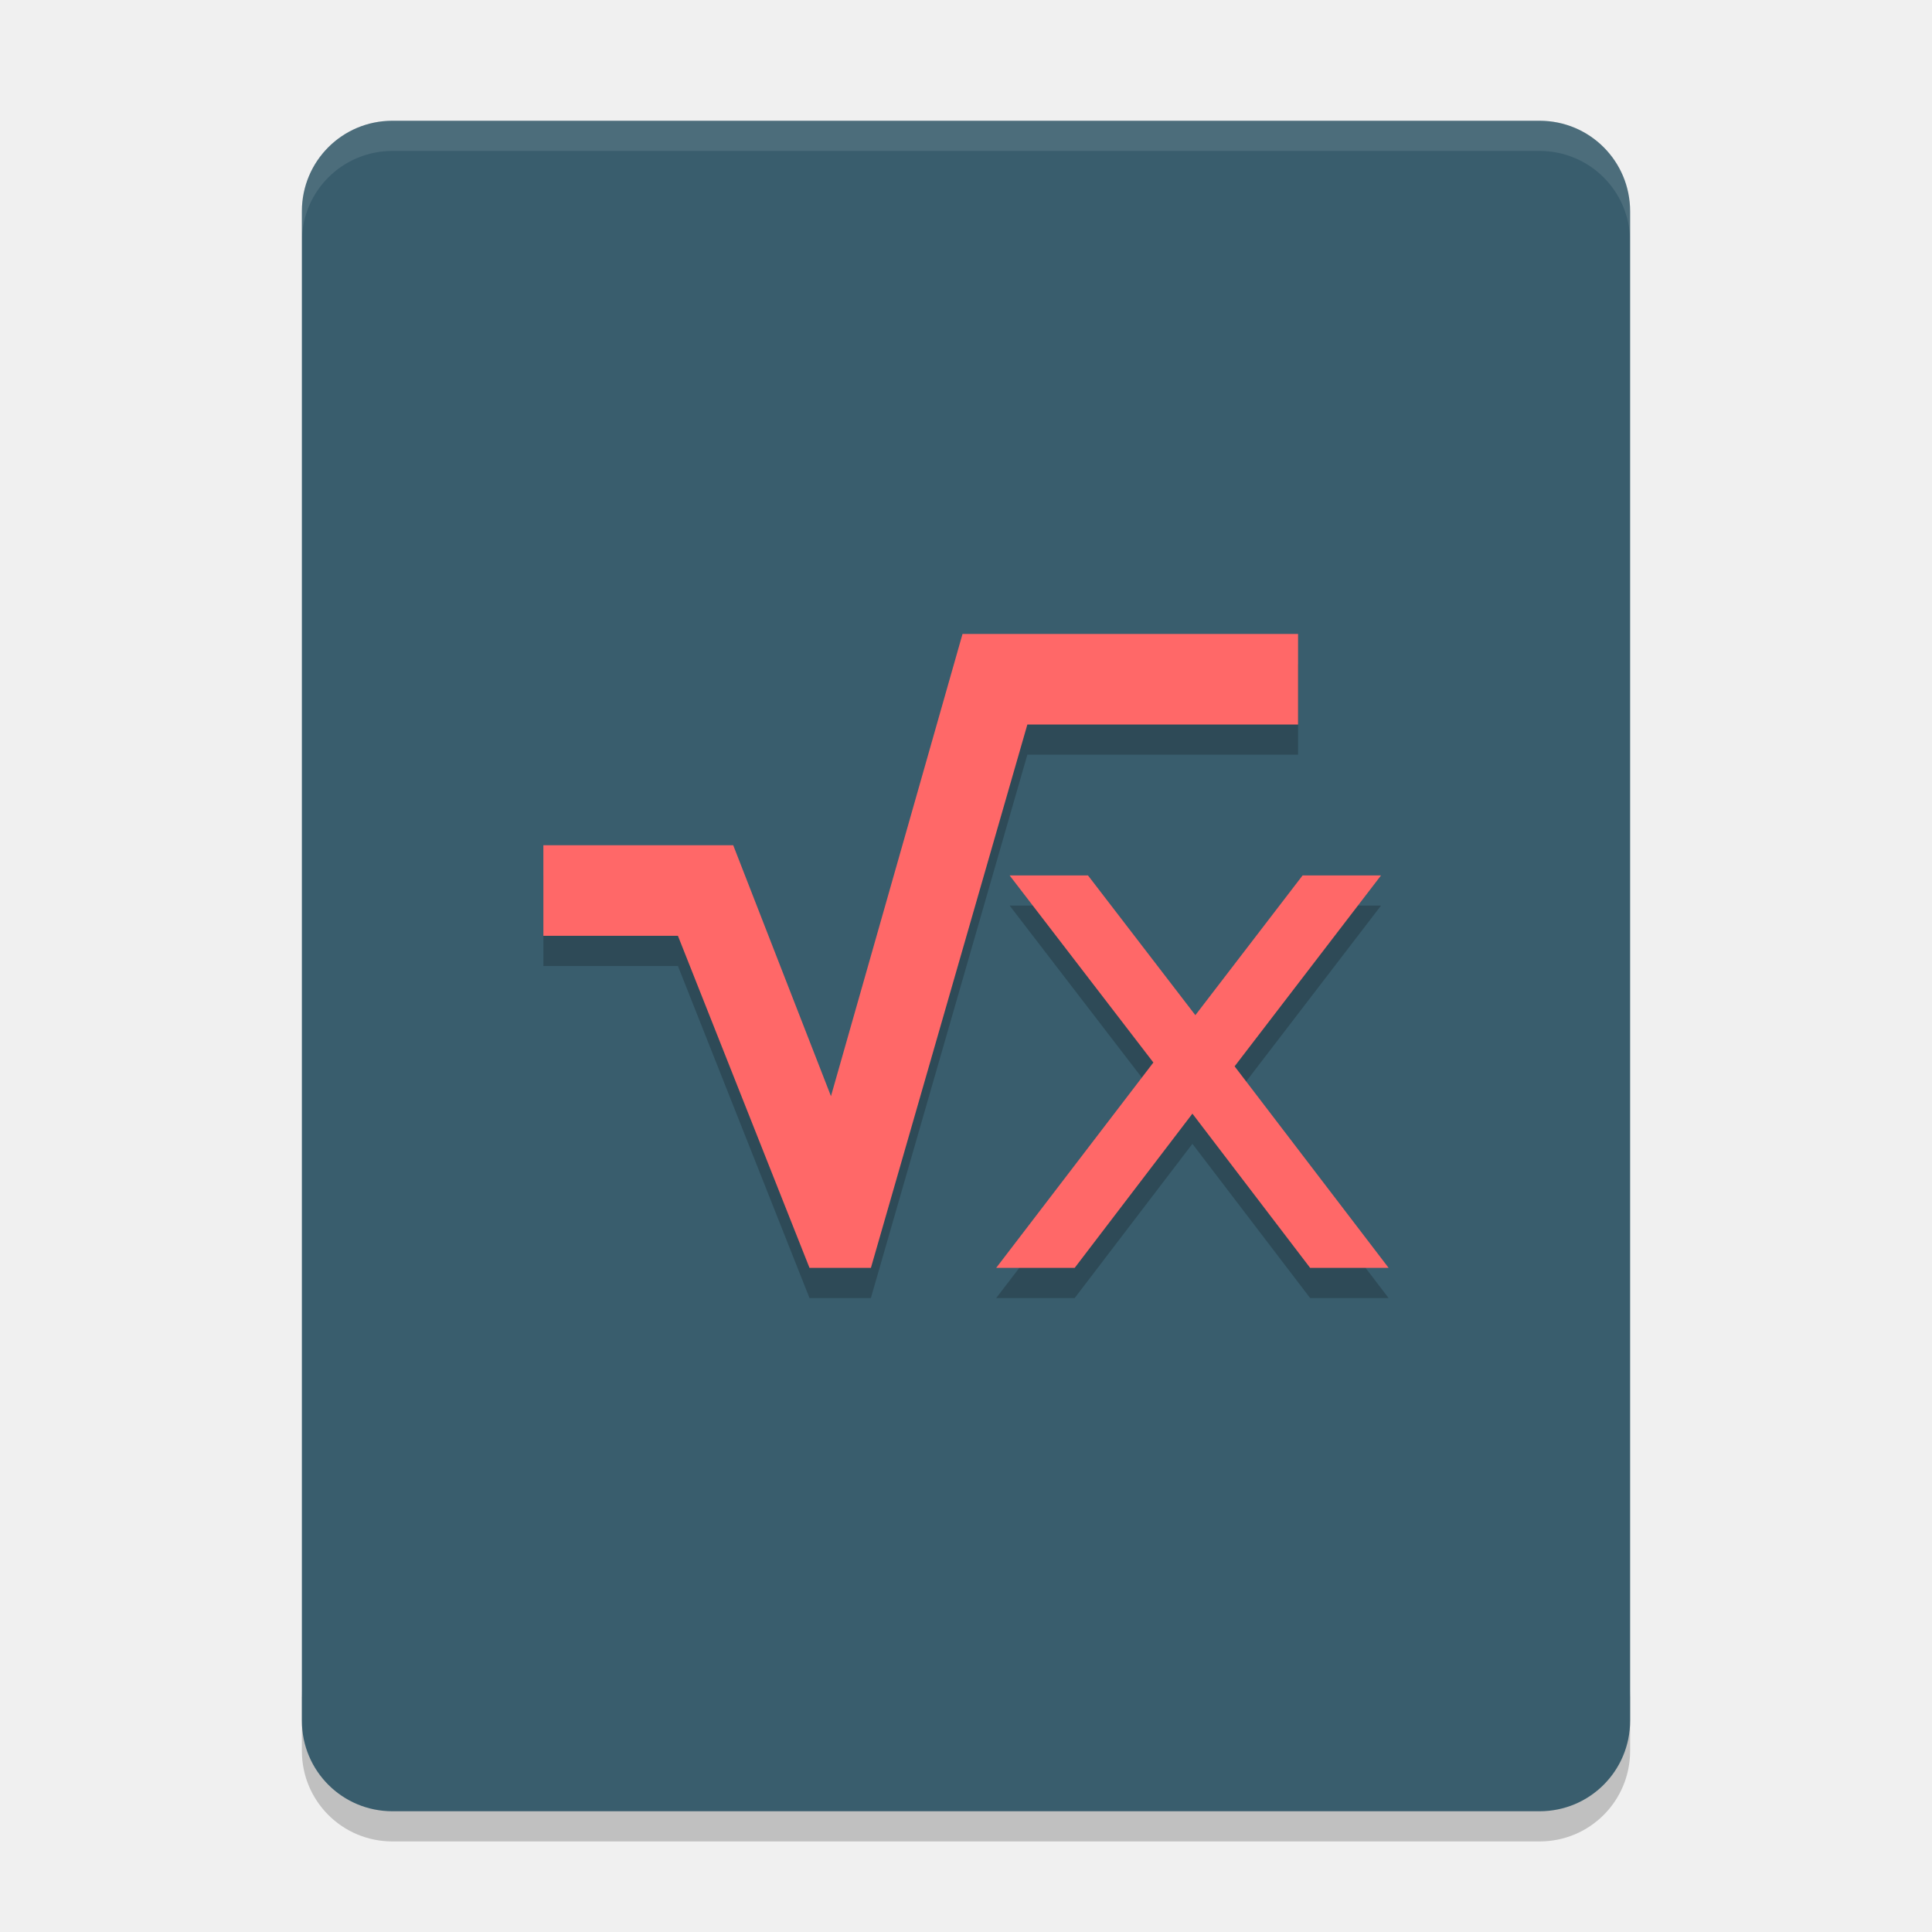
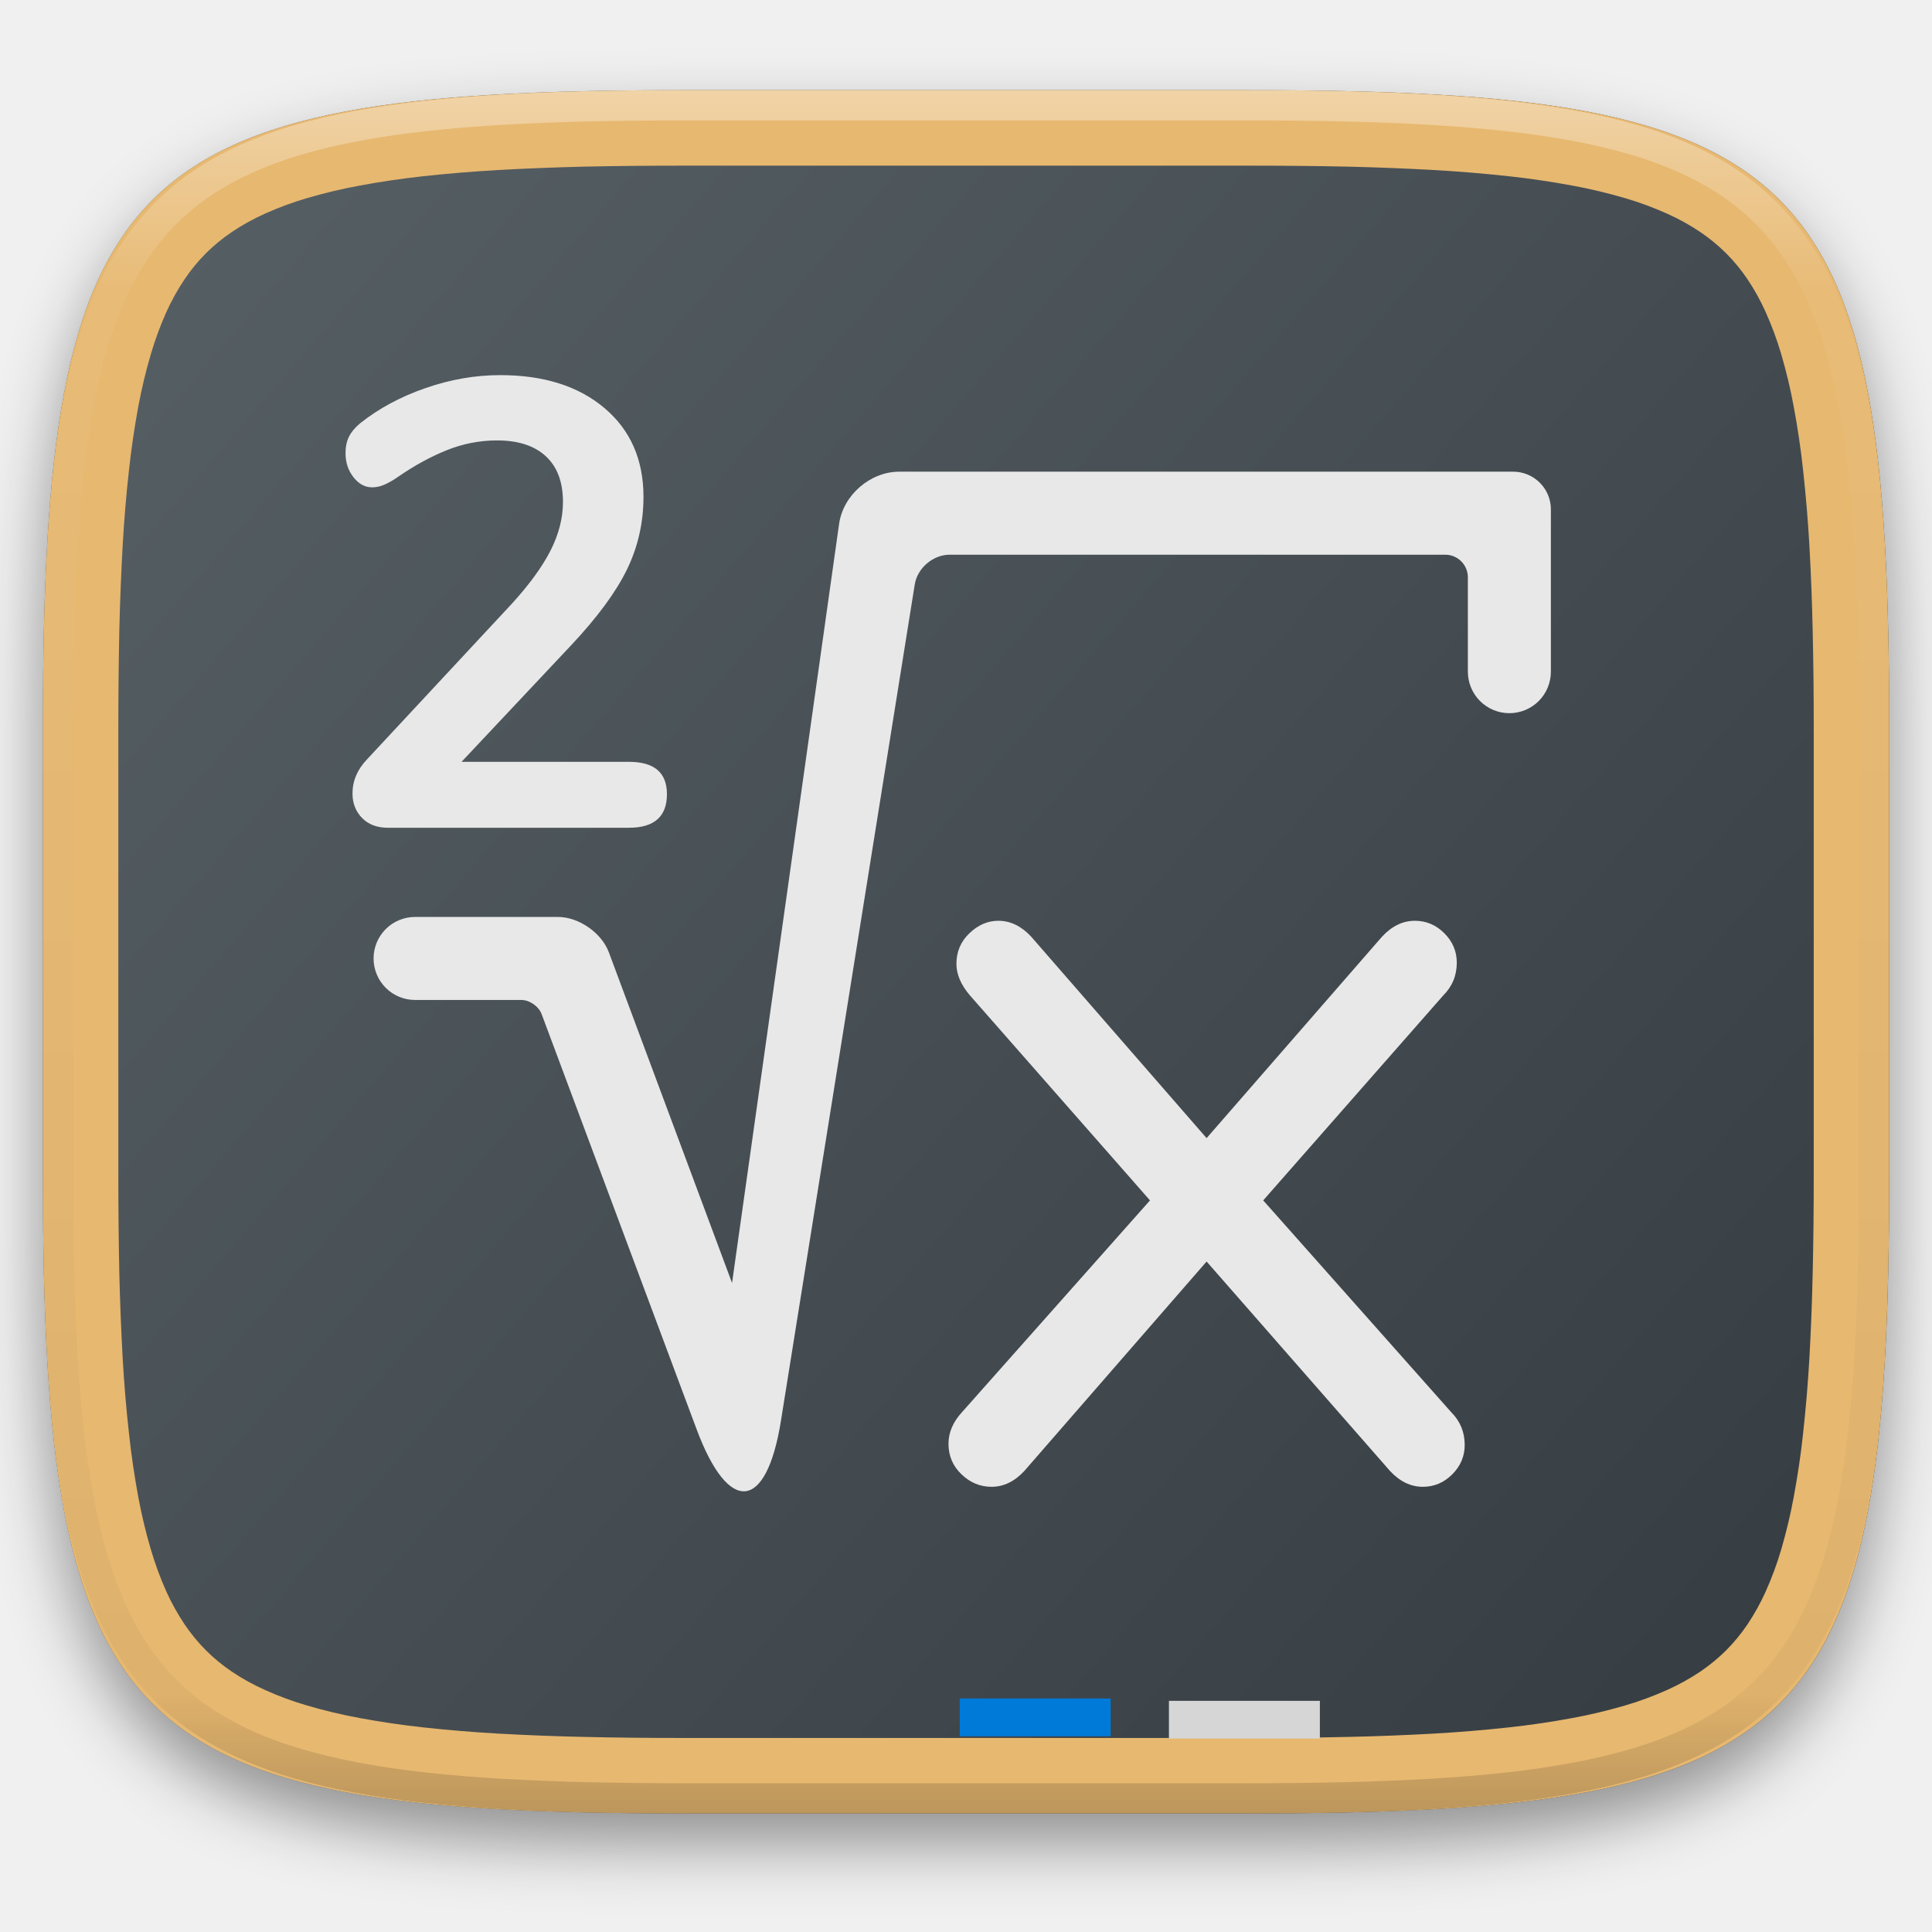
- <svg xmlns="http://www.w3.org/2000/svg" width="64" height="64" version="1">
-   <path style="opacity:0.2" d="m 10,56 0,2 c 0,1.662 1.338,3 3,3 l 38,0 c 1.662,0 3,-1.338 3,-3 l 0,-2 c 0,1.662 -1.338,3 -3,3 l -38,0 c -1.662,0 -3,-1.338 -3,-3 z" />
-   <path style="fill:#395d6d" d="M 54,57 54,7 C 54,5.338 52.662,4 51,4 L 13,4 c -1.662,0 -3,1.338 -3,3 l 0,50 c 0,1.662 1.338,3 3,3 l 38,0 c 1.662,0 3,-1.338 3,-3 z" />
-   <path style="opacity:0.1;fill:#ffffff" d="M 13 4 C 11.338 4 10 5.338 10 7 L 10 8 C 10 6.338 11.338 5 13 5 L 51 5 C 52.662 5 54 6.338 54 8 L 54 7 C 54 5.338 52.662 4 51 4 L 13 4 z" />
-   <path style="opacity:0.2" d="M 31.885,22 27.527,37.312 24.289,29 18,29 l 0,3 4.457,0 4.359,11 2.033,0 L 34.033,25 43,25 43,22 31.885,22 Z m 1.561,8 4.762,6.197 L 33,43 35.6,43 39.5,37.891 43.4,43 46,43 40.898,36.324 45.748,30 43.15,30 39.598,34.629 36.041,30 33.445,30 Z" />
-   <path style="fill:#ff6868" d="M 31.885 21 L 27.527 36.312 L 24.289 28 L 18 28 L 18 31 L 22.457 31 L 26.816 42 L 28.85 42 L 34.033 24 L 43 24 L 43 21 L 31.885 21 z M 33.445 29 L 38.207 35.197 L 33 42 L 35.6 42 L 39.5 36.891 L 43.4 42 L 46 42 L 40.898 35.324 L 45.748 29 L 43.15 29 L 39.598 33.629 L 36.041 29 L 33.445 29 z" />
+ <svg xmlns="http://www.w3.org/2000/svg" style="isolation:isolate" viewBox="0 0 256 256" width="256" height="256">
+   <defs>
+     <filter id="lqSEMA1wLk1o5bAzjm2h5cuV3koZA6ss" x="-200%" y="-200%" width="400%" height="400%" filterUnits="objectBoundingBox" color-interpolation-filters="sRGB">
+       <feGaussianBlur in="SourceGraphic" stdDeviation="4.294" />
+       <feOffset dx="0" dy="4" result="pf_100_offsetBlur" />
+       <feFlood flood-color="#000000" flood-opacity="0.4" />
+       <feComposite in2="pf_100_offsetBlur" operator="in" result="pf_100_dropShadow" />
+       <feBlend in="SourceGraphic" in2="pf_100_dropShadow" mode="normal" />
+     </filter>
+   </defs>
+   <g filter="url(#lqSEMA1wLk1o5bAzjm2h5cuV3koZA6ss)">
+     <linearGradient id="_lgradient_6" x1="0.993" y1="0.988" x2="0.002" y2="0.193" gradientTransform="matrix(244.6483,0,0,228.3384,5.681691,11.95)" gradientUnits="userSpaceOnUse">
+       <stop offset="0%" stop-opacity="1" style="stop-color:rgb(52,59,64)" />
+       <stop offset="100%" stop-opacity="1" style="stop-color:rgb(85,94,99)" />
+     </linearGradient>
+     <path d=" M 165.691 11.95 C 239.746 11.95 250.33 22.507 250.33 96.494 L 250.33 155.745 C 250.33 229.731 239.746 240.288 165.691 240.288 L 90.321 240.288 C 16.265 240.288 5.682 229.731 5.682 155.745 L 5.682 96.494 C 5.682 22.507 16.265 11.95 90.321 11.95 L 165.691 11.95 Z " id="shape" fill="url(#_lgradient_6)" />
+   </g>
+   <path d=" M 165.689 11.95 C 239.745 11.95 250.328 22.507 250.328 96.494 L 250.328 155.745 C 250.328 229.731 239.745 240.288 165.689 240.288 L 90.319 240.288 C 16.264 240.288 5.68 229.731 5.68 155.745 L 5.68 96.494 C 5.68 22.507 16.264 11.95 90.319 11.95 L 165.689 11.95 Z  M 165.7 21.95 C 170.01 21.95 174.32 21.99 178.63 22.08 C 182.43 22.17 186.23 22.32 190.02 22.53 C 193.33 22.72 196.62 22.99 199.91 23.35 C 202.74 23.66 205.55 24.07 208.34 24.59 C 210.69 25.02 213.02 25.58 215.32 26.25 C 217.23 26.81 219.1 27.5 220.92 28.32 C 222.44 29 223.9 29.81 225.29 30.74 C 226.52 31.57 227.66 32.51 228.71 33.55 C 229.76 34.6 230.7 35.74 231.53 36.97 C 232.46 38.35 233.27 39.81 233.95 41.33 C 234.77 43.15 235.46 45.01 236.02 46.92 C 236.69 49.21 237.25 51.54 237.68 53.89 C 238.2 56.68 238.62 59.49 238.92 62.31 C 239.28 65.59 239.56 68.89 239.75 72.19 C 239.96 75.98 240.11 79.77 240.19 83.57 C 240.29 87.87 240.33 92.18 240.33 96.48 C 240.33 96.49 240.33 96.49 240.33 96.49 L 240.33 155.74 C 240.33 155.75 240.33 155.75 240.33 155.76 C 240.33 160.06 240.29 164.37 240.19 168.67 C 240.11 172.47 239.96 176.26 239.75 180.05 C 239.56 183.35 239.28 186.65 238.92 189.93 C 238.62 192.75 238.2 195.56 237.68 198.35 C 237.25 200.7 236.69 203.02 236.02 205.32 C 235.46 207.23 234.77 209.09 233.95 210.91 C 233.27 212.43 232.46 213.88 231.53 215.27 C 230.7 216.49 229.76 217.64 228.71 218.69 C 227.66 219.73 226.52 220.67 225.29 221.5 C 223.9 222.43 222.44 223.24 220.92 223.92 C 219.1 224.74 217.23 225.43 215.32 225.99 C 213.02 226.66 210.69 227.22 208.34 227.65 C 205.55 228.17 202.74 228.58 199.91 228.89 C 196.62 229.25 193.32 229.52 190.02 229.71 C 186.23 229.92 182.43 230.07 178.63 230.15 C 174.32 230.25 170.01 230.29 165.7 230.29 C 165.7 230.29 165.69 230.29 165.69 230.29 L 90.32 230.29 C 90.32 230.29 90.31 230.29 90.31 230.29 C 86 230.29 81.69 230.25 77.38 230.15 C 73.58 230.07 69.78 229.92 65.99 229.71 C 62.68 229.52 59.38 229.25 56.09 228.89 C 53.27 228.58 50.46 228.17 47.67 227.65 C 45.31 227.22 42.98 226.66 40.69 225.99 C 38.78 225.43 36.9 224.74 35.09 223.92 C 33.57 223.24 32.1 222.43 30.72 221.5 C 29.49 220.67 28.34 219.73 27.3 218.69 C 26.25 217.64 25.31 216.49 24.48 215.27 C 23.55 213.88 22.74 212.43 22.05 210.91 C 21.24 209.09 20.55 207.23 19.99 205.32 C 19.31 203.02 18.76 200.7 18.32 198.35 C 17.81 195.56 17.39 192.75 17.09 189.93 C 16.72 186.65 16.45 183.35 16.26 180.05 C 16.05 176.26 15.9 172.47 15.81 168.67 C 15.72 164.37 15.68 160.06 15.68 155.76 C 15.68 155.75 15.68 155.75 15.68 155.74 L 15.68 96.49 C 15.68 96.49 15.68 96.49 15.68 96.48 C 15.68 92.18 15.72 87.87 15.81 83.57 C 15.9 79.77 16.05 75.98 16.26 72.19 C 16.45 68.89 16.72 65.59 17.09 62.31 C 17.39 59.49 17.81 56.68 18.32 53.89 C 18.76 51.54 19.31 49.21 19.99 46.92 C 20.55 45.01 21.24 43.15 22.05 41.33 C 22.74 39.81 23.55 38.35 24.48 36.97 C 25.31 35.74 26.25 34.6 27.3 33.55 C 28.34 32.51 29.49 31.57 30.72 30.74 C 32.1 29.81 33.57 29 35.09 28.32 C 36.9 27.5 38.78 26.81 40.69 26.25 C 42.98 25.58 45.31 25.02 47.67 24.59 C 50.46 24.07 53.27 23.66 56.09 23.35 C 59.38 22.99 62.68 22.72 65.99 22.53 C 69.78 22.32 73.58 22.17 77.38 22.08 C 81.69 21.99 86 21.95 90.31 21.95 C 90.31 21.95 90.32 21.95 90.32 21.95 L 165.69 21.95 C 165.69 21.95 165.7 21.95 165.7 21.95 Z " fill-rule="evenodd" id="Compound Path" fill="rgb(231,184,112)" />
+   <g opacity="0.4">
+     <linearGradient id="_lgradient_7" x1="0.517" y1="0" x2="0.517" y2="1" gradientTransform="matrix(244.65,0,0,228.34,5.68,11.95)" gradientUnits="userSpaceOnUse">
+       <stop offset="0%" stop-opacity="1" style="stop-color:rgb(255,255,255)" />
+       <stop offset="12.5%" stop-opacity="0.098" style="stop-color:rgb(255,255,255)" />
+       <stop offset="92.5%" stop-opacity="0.098" style="stop-color:rgb(0,0,0)" />
+       <stop offset="100%" stop-opacity="0.498" style="stop-color:rgb(0,0,0)" />
+     </linearGradient>
+     <path d=" M 165.068 11.951 C 169.396 11.941 173.724 11.991 178.052 12.089 C 181.927 12.167 185.803 12.315 189.678 12.541 C 193.131 12.737 196.583 13.022 200.026 13.395 C 203.085 13.73 206.144 14.181 209.174 14.741 C 211.889 15.243 214.574 15.881 217.22 16.657 C 219.62 17.355 221.971 18.219 224.243 19.241 C 226.358 20.184 228.384 21.304 230.302 22.591 C 232.142 23.829 233.863 25.244 235.437 26.806 C 237.001 28.378 238.417 30.088 239.656 31.925 C 240.945 33.841 242.066 35.865 243.02 37.967 C 244.043 40.247 244.909 42.585 245.617 44.972 C 246.394 47.615 247.034 50.297 247.535 53.009 C 248.096 56.035 248.548 59.081 248.883 62.136 C 249.257 65.575 249.542 69.014 249.739 72.462 C 249.965 76.323 250.112 80.194 250.201 84.055 C 250.289 88.378 250.339 92.701 250.329 97.014 L 250.329 155.226 C 250.339 159.549 250.289 163.862 250.201 168.185 C 250.112 172.056 249.965 175.917 249.739 179.778 C 249.542 183.226 249.257 186.675 248.883 190.104 C 248.548 193.159 248.096 196.215 247.535 199.241 C 247.034 201.943 246.394 204.625 245.617 207.268 C 244.909 209.655 244.043 212.003 243.02 214.273 C 242.066 216.385 240.945 218.399 239.656 220.315 C 238.417 222.152 237.001 223.872 235.437 225.434 C 233.863 226.996 232.142 228.411 230.302 229.649 C 228.384 230.936 226.358 232.056 224.243 232.999 C 221.971 234.021 219.62 234.885 217.22 235.593 C 214.574 236.369 211.889 237.007 209.174 237.499 C 206.144 238.068 203.085 238.51 200.026 238.845 C 196.583 239.218 193.131 239.503 189.678 239.699 C 185.803 239.925 181.927 240.073 178.052 240.161 C 173.724 240.249 169.396 240.299 165.068 240.289 L 90.942 240.289 C 86.614 240.299 82.286 240.249 77.958 240.161 C 74.083 240.073 70.207 239.925 66.332 239.699 C 62.879 239.503 59.427 239.218 55.984 238.845 C 52.925 238.51 49.866 238.068 46.836 237.499 C 44.121 237.007 41.436 236.369 38.79 235.593 C 36.39 234.885 34.039 234.021 31.767 232.999 C 29.652 232.056 27.626 230.936 25.708 229.649 C 23.868 228.411 22.147 226.996 20.573 225.434 C 19.009 223.872 17.593 222.152 16.354 220.315 C 15.065 218.399 13.944 216.385 12.99 214.273 C 11.967 212.003 11.101 209.655 10.393 207.268 C 9.616 204.625 8.976 201.943 8.475 199.241 C 7.914 196.215 7.462 193.159 7.127 190.104 C 6.753 186.675 6.468 183.226 6.271 179.778 C 6.045 175.917 5.898 172.056 5.809 168.185 C 5.721 163.862 5.671 159.549 5.681 155.226 L 5.681 97.014 C 5.671 92.701 5.721 88.378 5.809 84.055 C 5.898 80.194 6.045 76.323 6.271 72.462 C 6.468 69.014 6.753 65.575 7.127 62.136 C 7.462 59.081 7.914 56.035 8.475 53.009 C 8.976 50.297 9.616 47.615 10.393 44.972 C 11.101 42.585 11.967 40.247 12.99 37.967 C 13.944 35.865 15.065 33.841 16.354 31.925 C 17.593 30.088 19.009 28.378 20.573 26.806 C 22.147 25.244 23.868 23.829 25.708 22.591 C 27.626 21.304 29.652 20.184 31.767 19.241 C 34.039 18.219 36.39 17.355 38.79 16.657 C 41.436 15.881 44.121 15.243 46.836 14.741 C 49.866 14.181 52.925 13.73 55.984 13.395 C 59.427 13.022 62.879 12.737 66.332 12.541 C 70.207 12.315 74.083 12.167 77.958 12.089 C 82.286 11.991 86.614 11.941 90.942 11.951 L 165.068 11.951 Z  M 165.078 15.96 C 169.376 15.95 173.675 15.999 177.973 16.087 C 181.8 16.176 185.626 16.323 189.452 16.539 C 192.836 16.736 196.219 17.011 199.583 17.384 C 202.554 17.699 205.515 18.131 208.446 18.681 C 211.023 19.153 213.58 19.762 216.099 20.499 C 218.322 21.147 220.495 21.953 222.6 22.896 C 224.509 23.751 226.338 24.763 228.069 25.922 C 229.692 27.013 231.207 28.26 232.594 29.646 C 233.981 31.031 235.23 32.544 236.332 34.165 C 237.492 35.894 238.506 37.712 239.361 39.608 C 240.306 41.72 241.112 43.892 241.761 46.102 C 242.509 48.617 243.109 51.162 243.591 53.736 C 244.132 56.664 244.565 59.611 244.889 62.578 C 245.263 65.938 245.539 69.308 245.735 72.688 C 245.952 76.51 246.109 80.322 246.188 84.144 C 246.276 88.437 246.325 92.721 246.325 97.014 C 246.325 97.014 246.325 97.014 246.325 97.014 L 246.325 155.226 C 246.325 155.226 246.325 155.226 246.325 155.226 C 246.325 159.519 246.276 163.803 246.188 168.096 C 246.109 171.918 245.952 175.74 245.735 179.552 C 245.539 182.932 245.263 186.302 244.889 189.672 C 244.565 192.629 244.132 195.576 243.591 198.504 C 243.109 201.078 242.509 203.623 241.761 206.138 C 241.112 208.358 240.306 210.52 239.361 212.632 C 238.506 214.528 237.492 216.356 236.332 218.075 C 235.23 219.706 233.981 221.219 232.594 222.604 C 231.207 223.98 229.692 225.227 228.069 226.318 C 226.338 227.477 224.509 228.489 222.6 229.344 C 220.495 230.297 218.322 231.093 216.099 231.741 C 213.58 232.478 211.023 233.087 208.446 233.559 C 205.515 234.109 202.554 234.541 199.583 234.865 C 196.219 235.229 192.836 235.514 189.452 235.701 C 185.626 235.917 181.8 236.074 177.973 236.153 C 173.675 236.251 169.376 236.29 165.078 236.29 C 165.078 236.29 165.078 236.29 165.068 236.29 L 90.942 236.29 C 90.932 236.29 90.932 236.29 90.932 236.29 C 86.634 236.29 82.335 236.251 78.037 236.153 C 74.21 236.074 70.384 235.917 66.558 235.701 C 63.174 235.514 59.791 235.229 56.427 234.865 C 53.456 234.541 50.495 234.109 47.564 233.559 C 44.987 233.087 42.43 232.478 39.911 231.741 C 37.688 231.093 35.515 230.297 33.41 229.344 C 31.501 228.489 29.672 227.477 27.941 226.318 C 26.318 225.227 24.803 223.98 23.416 222.604 C 22.029 221.219 20.78 219.706 19.678 218.075 C 18.518 216.356 17.504 214.528 16.649 212.632 C 15.704 210.52 14.898 208.358 14.249 206.138 C 13.501 203.623 12.901 201.078 12.419 198.504 C 11.878 195.576 11.445 192.629 11.121 189.672 C 10.747 186.302 10.472 182.932 10.275 179.552 C 10.058 175.74 9.901 171.918 9.822 168.096 C 9.734 163.803 9.685 159.519 9.685 155.226 C 9.685 155.226 9.685 155.226 9.685 155.226 L 9.685 97.014 C 9.685 97.014 9.685 97.014 9.685 97.014 C 9.685 92.721 9.734 88.437 9.822 84.144 C 9.901 80.322 10.058 76.51 10.275 72.688 C 10.472 69.308 10.747 65.938 11.121 62.578 C 11.445 59.611 11.878 56.664 12.419 53.736 C 12.901 51.162 13.501 48.617 14.249 46.102 C 14.898 43.892 15.704 41.72 16.649 39.608 C 17.504 37.712 18.518 35.894 19.678 34.165 C 20.78 32.544 22.029 31.031 23.416 29.646 C 24.803 28.26 26.318 27.013 27.941 25.922 C 29.672 24.763 31.501 23.751 33.41 22.896 C 35.515 21.953 37.688 21.147 39.911 20.499 C 42.43 19.762 44.987 19.153 47.564 18.681 C 50.495 18.131 53.456 17.699 56.427 17.384 C 59.791 17.011 63.174 16.736 66.558 16.539 C 70.384 16.323 74.21 16.176 78.037 16.087 C 82.335 15.999 86.634 15.95 90.932 15.96 C 90.932 15.96 90.932 15.96 90.942 15.96 L 165.068 15.96 C 165.078 15.96 165.078 15.96 165.078 15.96 Z " fill-rule="evenodd" id="highlight" fill="url(#_lgradient_7)" />
+   </g>
+   <path d=" M 127.17 225.06 L 147.17 225.06 L 147.17 230.06 L 127.17 230.06 L 127.17 225.06 L 127.17 225.06 Z " id="Path" fill="rgb(0,122,217)" />
+   <path d=" M 154.89 225.37 L 174.89 225.37 L 174.89 230.37 L 154.89 230.37 L 154.89 225.37 Z " id="Path" fill="rgb(214,214,214)" />
+   <path d=" M 55 132.5 C 53.54 132.5 52.14 131.92 51.11 130.89 C 50.08 129.86 49.5 128.46 49.5 127 C 49.5 125.54 50.08 124.14 51.11 123.11 C 52.14 122.08 53.54 121.5 55 121.5 L 73.93 121.5 C 76.69 121.5 79.712 123.599 80.676 126.185 L 97 170 L 111.183 69.431 C 111.722 65.606 115.297 62.5 119.16 62.5 L 200.5 62.5 C 203.26 62.5 205.5 64.74 205.5 67.5 L 205.5 89 C 205.5 90.46 204.92 91.86 203.89 92.89 C 202.86 93.92 201.46 94.5 200 94.5 C 198.54 94.5 197.14 93.92 196.11 92.89 C 195.08 91.86 194.5 90.46 194.5 89 L 194.5 76.5 C 194.5 74.844 193.156 73.5 191.5 73.5 L 125.84 73.5 C 123.632 73.5 121.557 75.27 121.208 77.45 L 103.476 188.276 C 101.557 200.266 96.553 200.765 92.306 189.389 L 71.769 134.374 C 71.383 133.34 70.174 132.5 69.07 132.5 L 55 132.5 Z " id="Path" fill="rgb(232,232,232)" />
+   <path d=" M 83.332 100.946 L 83.332 100.946 Q 88.372 100.946 88.372 105.23 L 88.372 105.23 L 88.372 105.23 Q 88.372 109.682 83.332 109.682 L 83.332 109.682 L 51.412 109.682 L 51.412 109.682 Q 49.228 109.682 47.968 108.38 L 47.968 108.38 L 47.968 108.38 Q 46.708 107.078 46.708 105.146 L 46.708 105.146 L 46.708 105.146 Q 46.708 102.626 48.64 100.61 L 48.64 100.61 L 67.792 80.03 L 67.792 80.03 Q 71.32 76.166 72.958 72.932 L 72.958 72.932 L 72.958 72.932 Q 74.596 69.698 74.596 66.506 L 74.596 66.506 L 74.596 66.506 Q 74.596 62.558 72.328 60.458 L 72.328 60.458 L 72.328 60.458 Q 70.06 58.358 65.86 58.358 L 65.86 58.358 L 65.86 58.358 Q 62.416 58.358 59.182 59.66 L 59.182 59.66 L 59.182 59.66 Q 55.948 60.962 52.672 63.23 L 52.672 63.23 L 52.672 63.23 Q 51.832 63.818 50.992 64.196 L 50.992 64.196 L 50.992 64.196 Q 50.152 64.574 49.312 64.574 L 49.312 64.574 L 49.312 64.574 Q 47.884 64.574 46.834 63.23 L 46.834 63.23 L 46.834 63.23 Q 45.784 61.886 45.784 60.038 L 45.784 60.038 L 45.784 60.038 Q 45.784 58.778 46.246 57.854 L 46.246 57.854 L 46.246 57.854 Q 46.708 56.93 47.716 56.09 L 47.716 56.09 L 47.716 56.09 Q 51.412 53.15 56.368 51.428 L 56.368 51.428 L 56.368 51.428 Q 61.324 49.706 66.28 49.706 L 66.28 49.706 L 66.28 49.706 Q 74.932 49.706 80.098 54.074 L 80.098 54.074 L 80.098 54.074 Q 85.264 58.442 85.264 65.834 L 85.264 65.834 L 85.264 65.834 Q 85.264 70.958 83.08 75.452 L 83.08 75.452 L 83.08 75.452 Q 80.896 79.946 75.688 85.49 L 75.688 85.49 L 61.156 100.946 L 83.332 100.946 Z " id="Path" fill="rgb(232,232,232)" />
+   <path d=" M 192.281 187.108 L 192.281 187.108 Q 194.081 188.908 194.081 191.458 L 194.081 191.458 L 194.081 191.458 Q 194.081 193.708 192.431 195.358 L 192.431 195.358 L 192.431 195.358 Q 190.781 197.008 188.531 197.008 L 188.531 197.008 L 188.531 197.008 Q 186.131 197.008 184.181 194.908 L 184.181 194.908 L 159.881 167.158 L 135.731 194.908 L 135.731 194.908 Q 133.781 197.008 131.381 197.008 L 131.381 197.008 L 131.381 197.008 Q 129.131 197.008 127.406 195.358 L 127.406 195.358 L 127.406 195.358 Q 125.681 193.708 125.681 191.308 L 125.681 191.308 L 125.681 191.308 Q 125.681 189.058 127.481 187.108 L 127.481 187.108 L 152.381 159.058 L 128.531 131.908 L 128.531 131.908 Q 126.731 129.808 126.731 127.708 L 126.731 127.708 L 126.731 127.708 Q 126.731 125.308 128.456 123.658 L 128.456 123.658 L 128.456 123.658 Q 130.181 122.008 132.281 122.008 L 132.281 122.008 L 132.281 122.008 Q 134.681 122.008 136.631 124.108 L 136.631 124.108 L 159.881 150.808 L 183.131 124.108 L 183.131 124.108 Q 185.081 122.008 187.481 122.008 L 187.481 122.008 L 187.481 122.008 Q 189.731 122.008 191.381 123.658 L 191.381 123.658 L 191.381 123.658 Q 193.031 125.308 193.031 127.558 L 193.031 127.558 L 193.031 127.558 Q 193.031 130.108 191.231 131.908 L 191.231 131.908 L 167.381 159.058 L 192.281 187.108 L 192.281 187.108 Z " id="Path" fill="rgb(232,232,232)" />
</svg>
